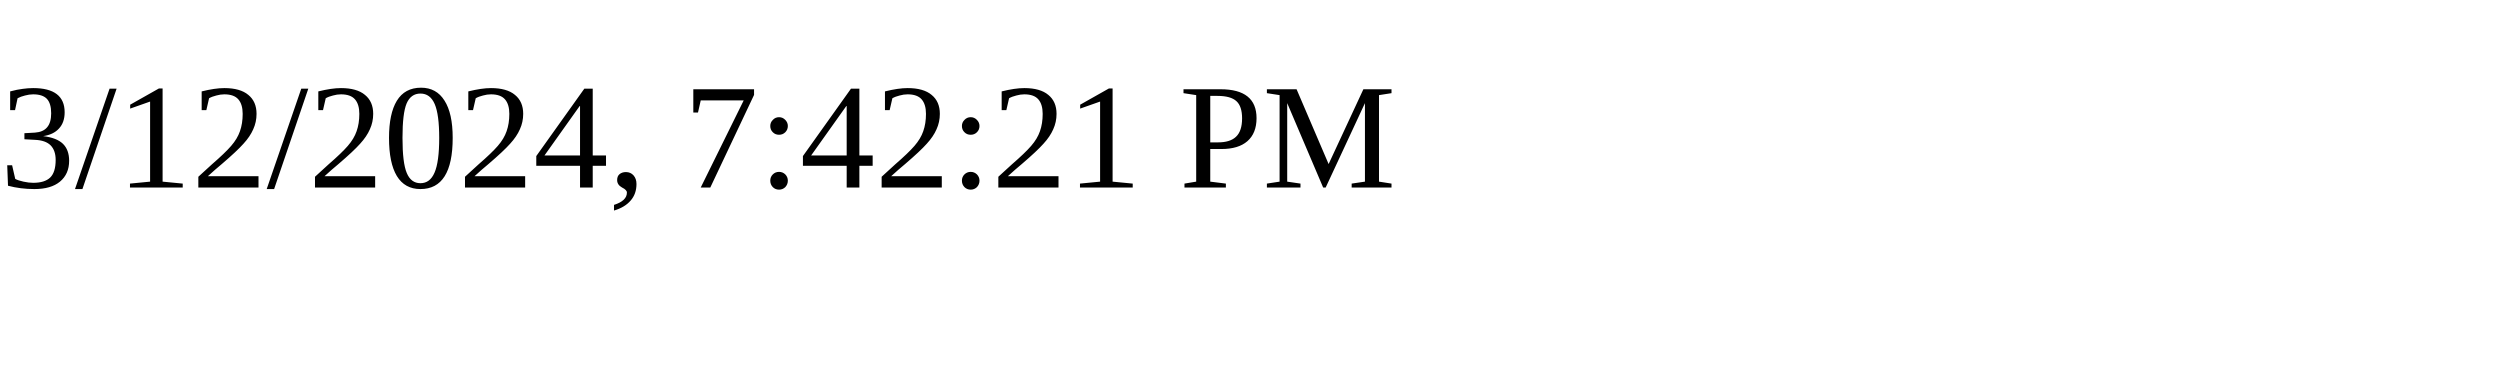
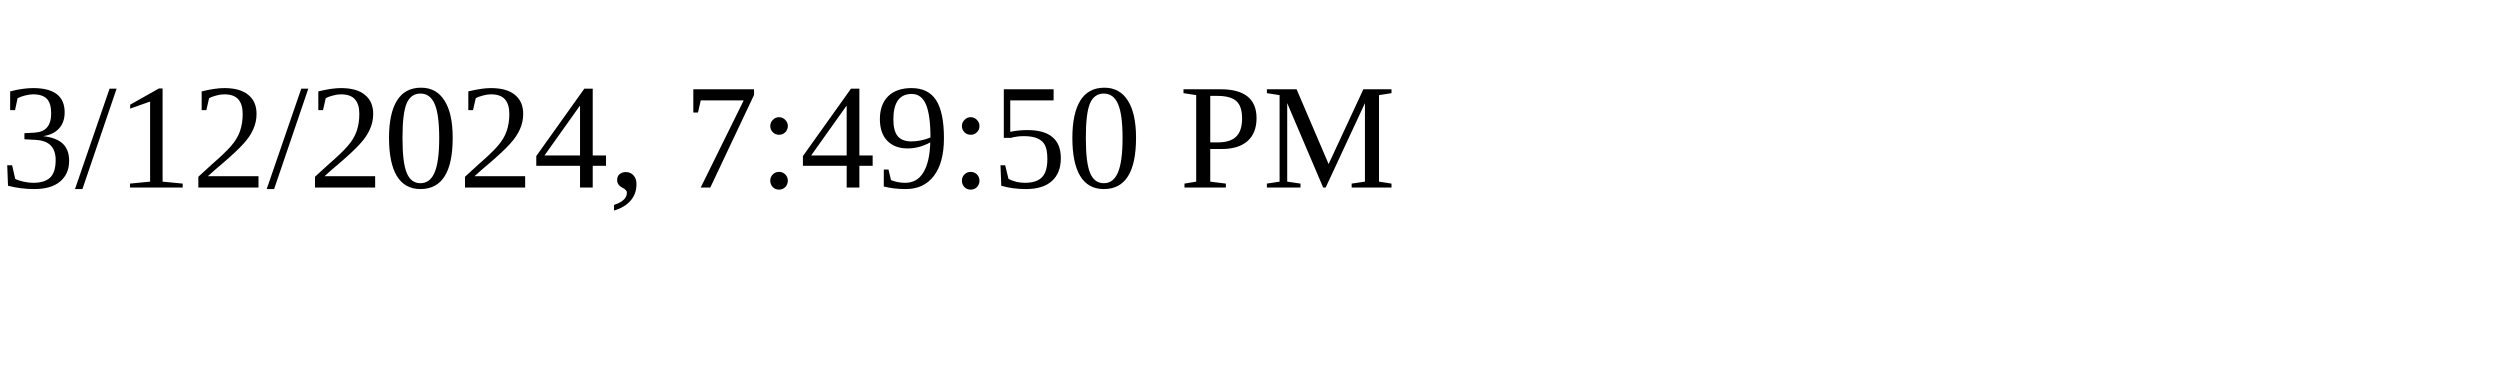
<svg xmlns="http://www.w3.org/2000/svg" height="30" width="200">
-   <text x="0" y="15">3/12/2024, 7:42:21 PM</text>
+   <text x="0" y="15">3/12/2024, 7:49:50 PM</text>
</svg>
